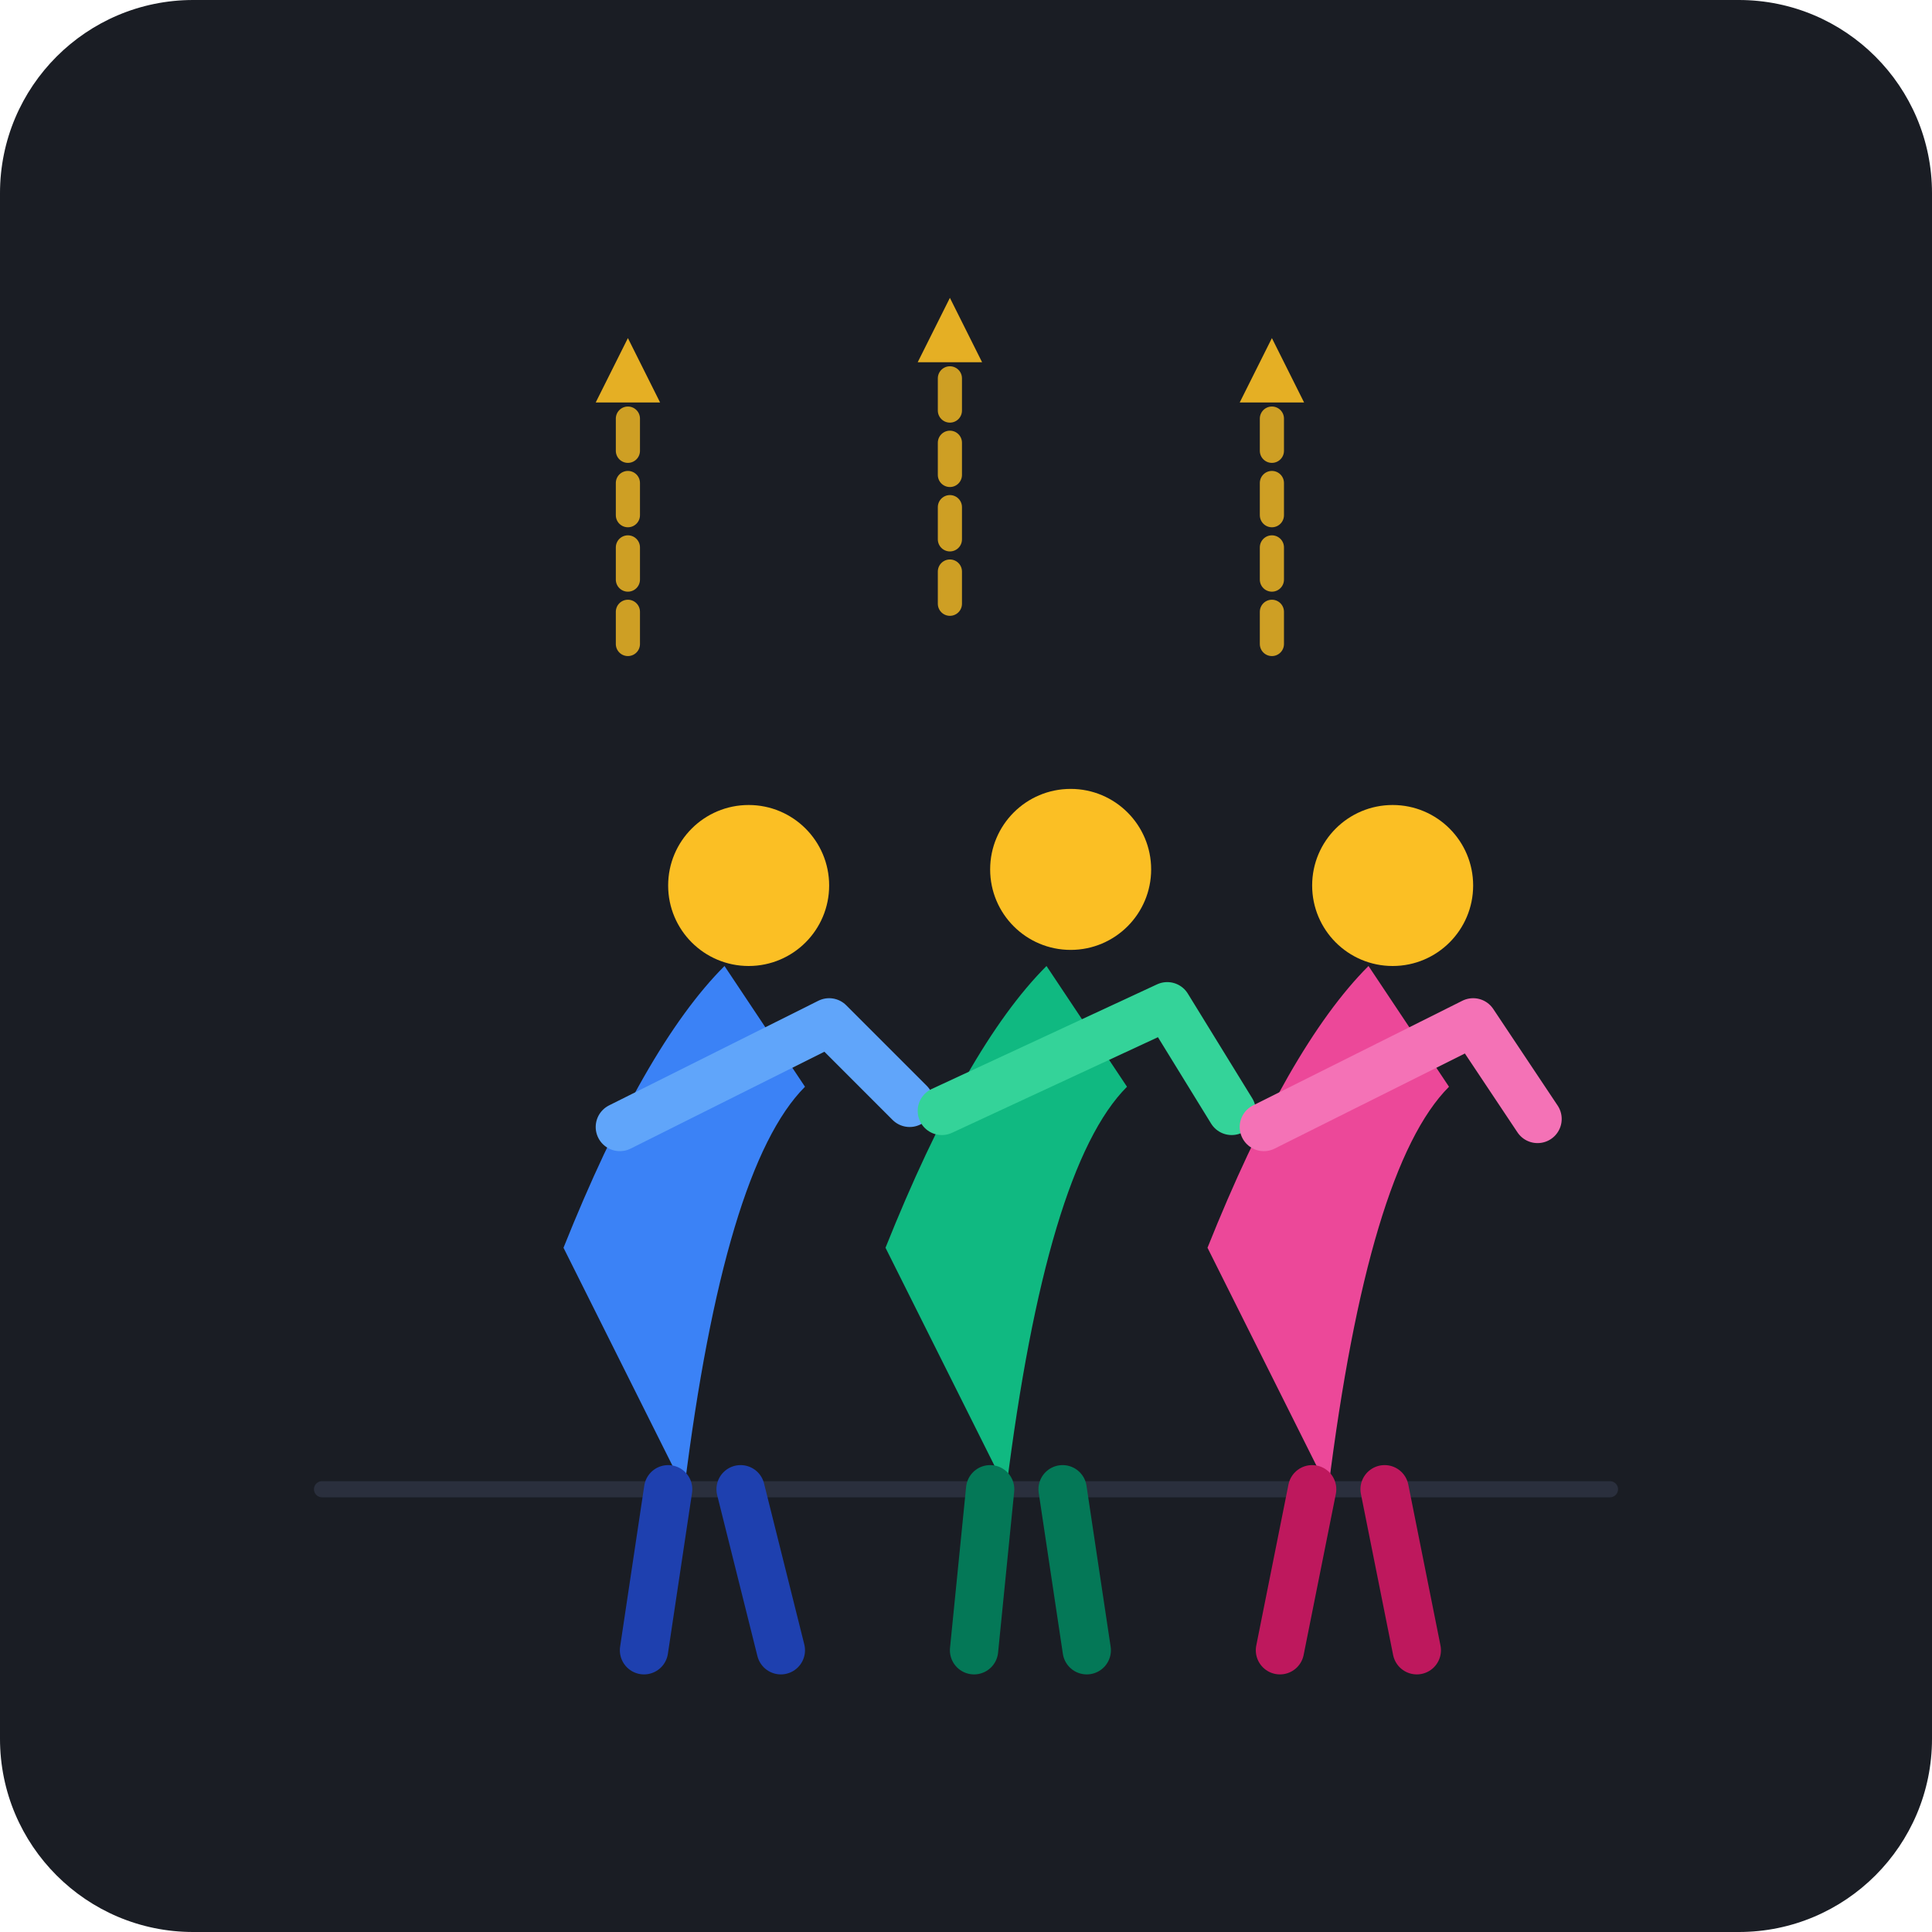
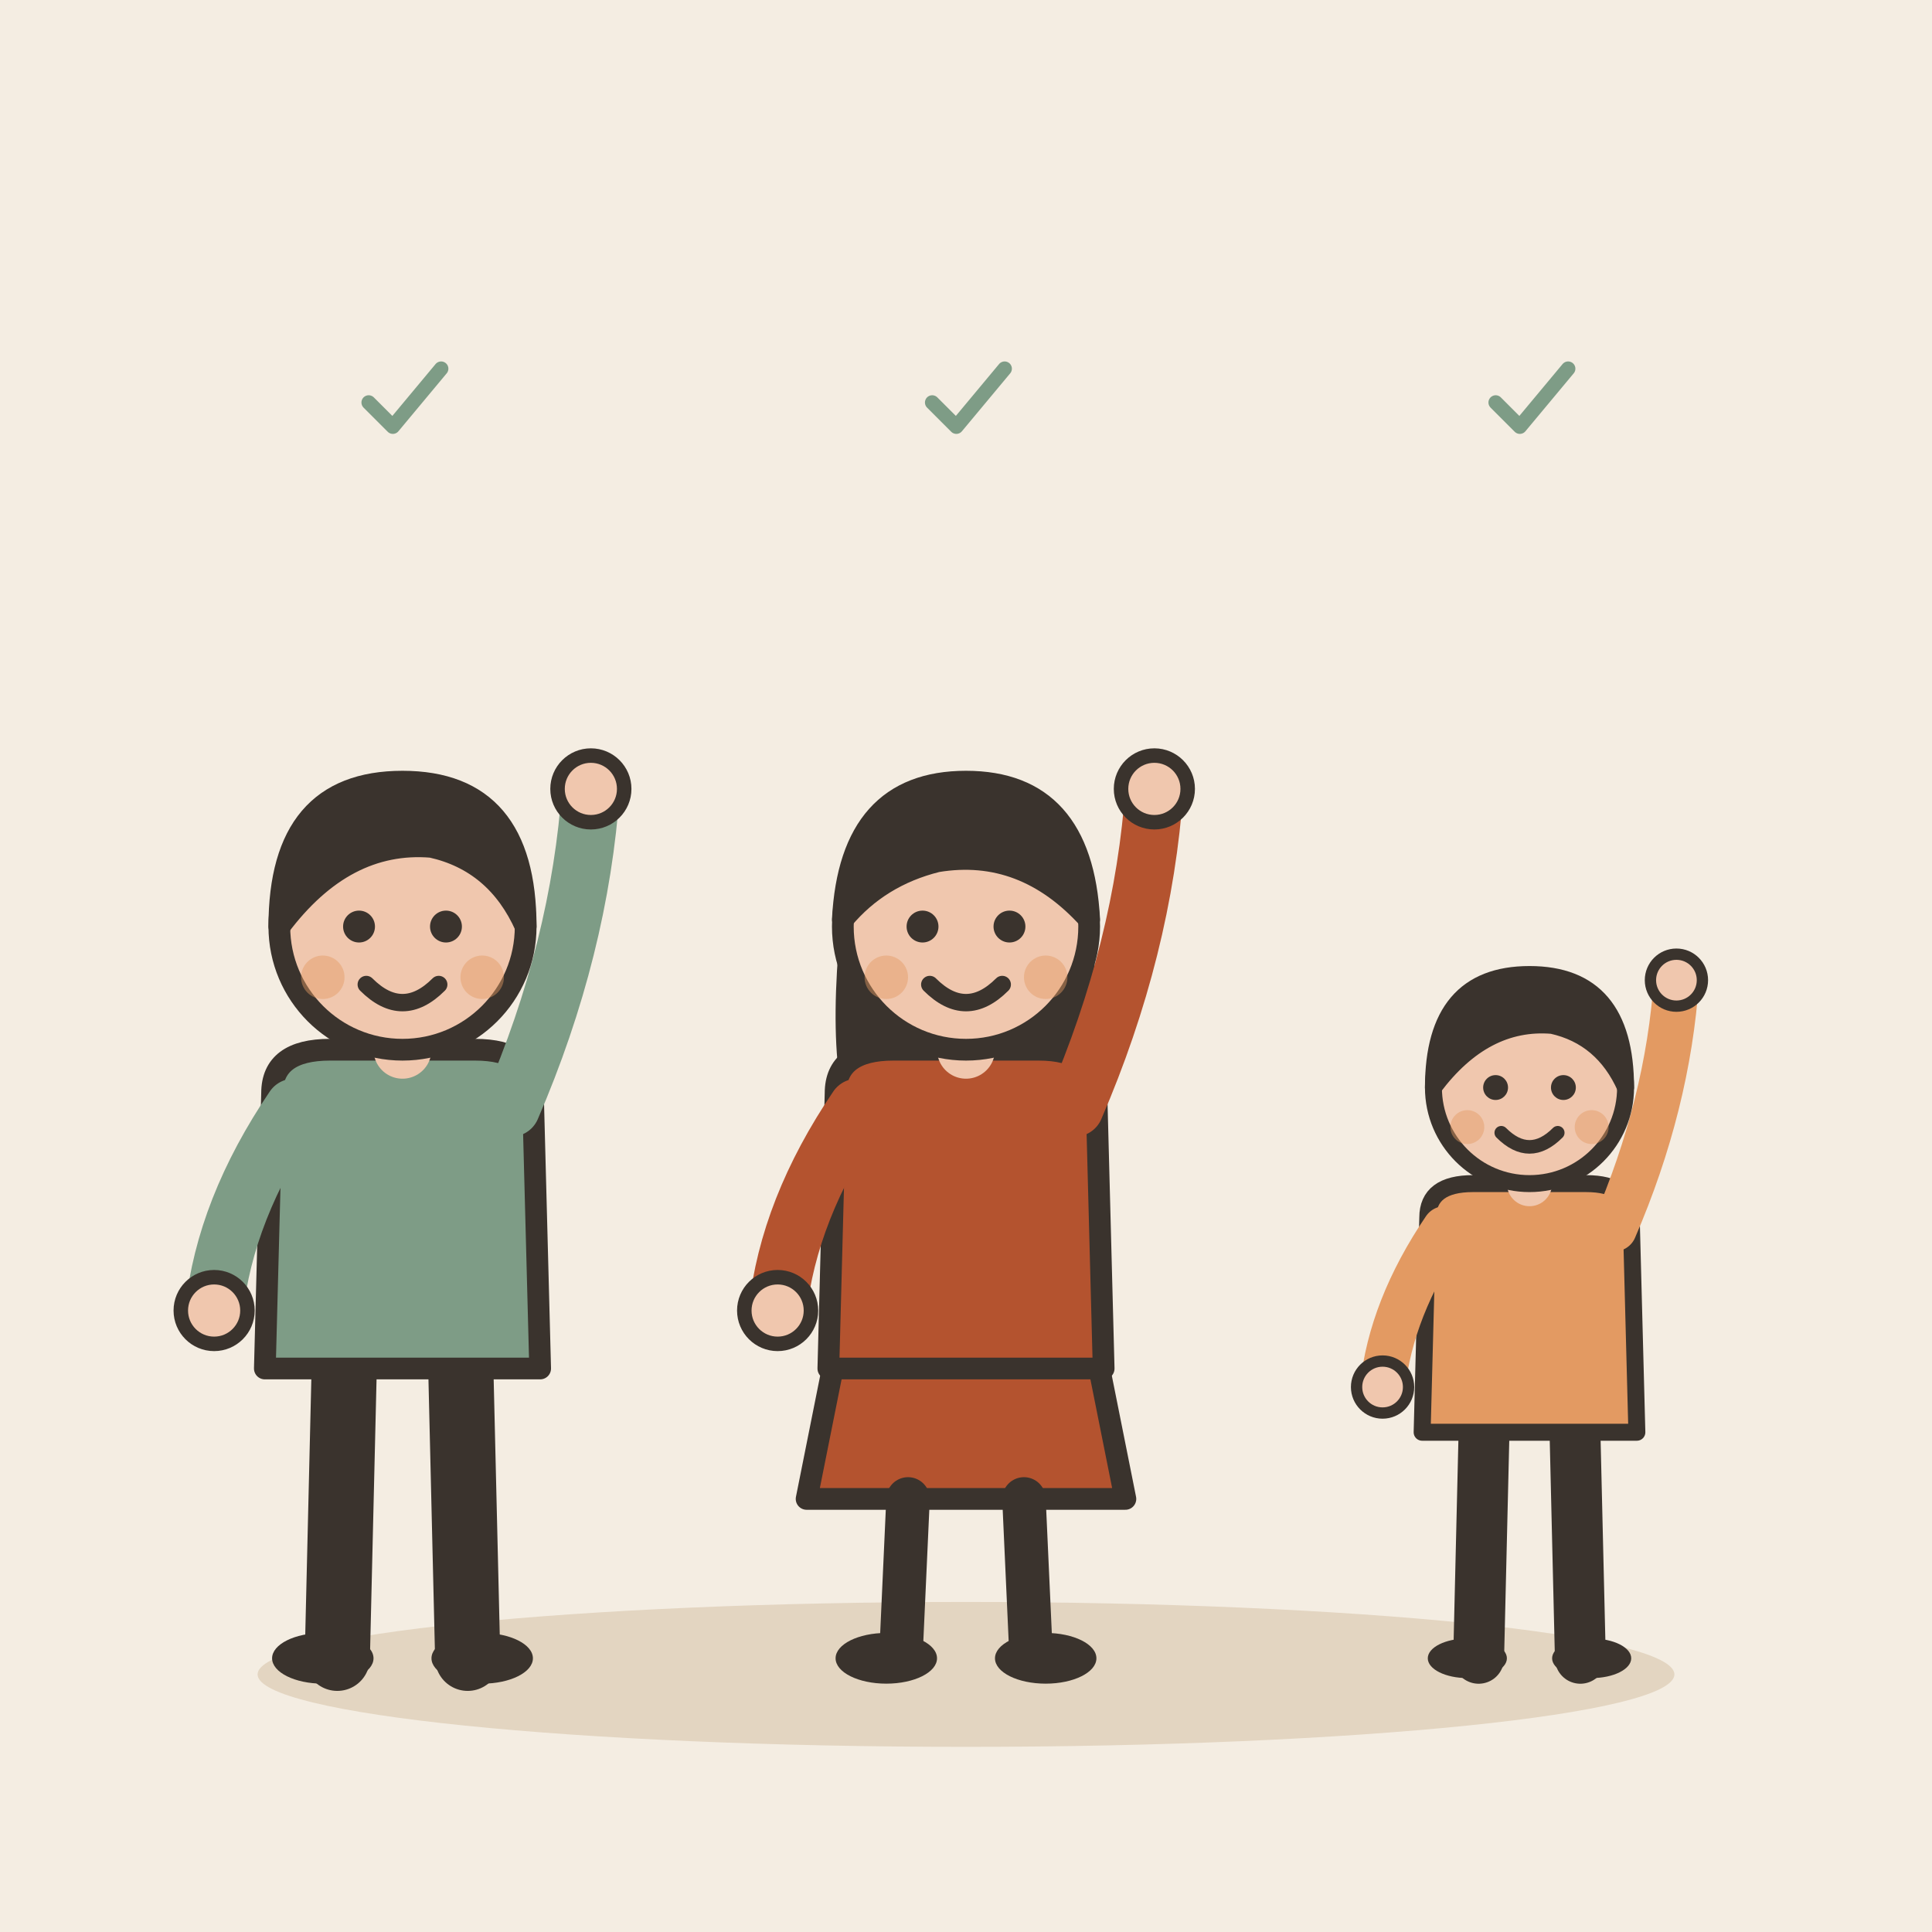
- <svg xmlns="http://www.w3.org/2000/svg" width="240" height="240" viewBox="0 0 240 240">
-   <rect width="240" height="240" rx="24" fill="#1A1D24" />
-   <line x1="40" y1="185" x2="200" y2="185" stroke="#2A2F3D" stroke-width="2" stroke-linecap="round" />
-   <g id="person-left" transform="translate(65, 95)">
-     <path d="M 5 60 Q 15 35 25 25 L 35 40 Q 25 50 20 90 Z" fill="#3B82F6" />
-     <circle cx="28" cy="15" r="10" fill="#FBBF24" />
-     <path d="M 12 45 L 38 32 L 48 42" fill="none" stroke="#60A5FA" stroke-width="6" stroke-linecap="round" stroke-linejoin="round" />
-     <path d="M 18 90 L 15 110" fill="none" stroke="#1E40AF" stroke-width="6" stroke-linecap="round" />
-     <path d="M 27 90 L 32 110" fill="none" stroke="#1E40AF" stroke-width="6" stroke-linecap="round" />
+ <svg xmlns="http://www.w3.org/2000/svg" viewBox="0 0 240 240" data-style="editorial">
+   <rect width="240" height="240" fill="#F4EDE2" />
+   <ellipse cx="120" cy="208" rx="88" ry="9" fill="#E3D5C1" />
+   <g transform="translate(50 206) scale(0.9 0.9)">
+     <path d="M-8 -42L-9 0" stroke="#3A332D" stroke-width="9" stroke-linecap="round" fill="none" />
+     <path d="M8 -42L9 0" stroke="#3A332D" stroke-width="9" stroke-linecap="round" fill="none" />
+     <ellipse cx="-11" cy="0" rx="7" ry="3.5" fill="#3A332D" />
+     <ellipse cx="11" cy="0" rx="7" ry="3.5" fill="#3A332D" />
+     <path d="M-18 -78Q-18 -84 -10 -84L10 -84Q18 -84 18 -78L19 -40L-19 -40Z" fill="#7E9C86" stroke="#3A332D" stroke-width="3" stroke-linecap="round" stroke-linejoin="round" />
+     <path d="M-15 -76Q-24.5 -62 -26 -48" fill="none" stroke="#7E9C86" stroke-width="8" stroke-linecap="round" stroke-linejoin="round" />
+     <circle cx="-26" cy="-48" r="4.6" fill="#F0C7AE" stroke="#3A332D" stroke-linecap="round" stroke-linejoin="round" stroke-width="2" />
+     <path d="M15 -76Q24.5 -98 26 -120" fill="none" stroke="#7E9C86" stroke-width="8" stroke-linecap="round" stroke-linejoin="round" />
+     <circle cx="26" cy="-120" r="4.6" fill="#F0C7AE" stroke="#3A332D" stroke-linecap="round" stroke-linejoin="round" stroke-width="2" />
+     <path d="M0 -84L0 -88" stroke="#F0C7AE" stroke-width="8" stroke-linecap="round" fill="none" />
+     <circle cx="0" cy="-101" r="17" fill="#F0C7AE" stroke="#3A332D" stroke-width="3" stroke-linecap="round" stroke-linejoin="round" />
+     <path d="M-17 -101Q-17 -121 0 -121Q17 -121 17 -101Q13 -110 4 -112Q-8 -113 -17 -101Z" fill="#3A332D" stroke="#3A332D" stroke-width="3" stroke-linecap="round" stroke-linejoin="round" />
+     <circle cx="-6" cy="-101" r="2.2" fill="#3A332D" />
+     <circle cx="6" cy="-101" r="2.2" fill="#3A332D" />
+     <path d="M-5 -93Q0 -88 5 -93" fill="none" stroke="#3A332D" stroke-width="2.4" stroke-linecap="round" stroke-linejoin="round" />
+     <circle cx="-11" cy="-94" r="3" fill="#E39A62" opacity="0.45" />
+     <circle cx="11" cy="-94" r="3" fill="#E39A62" opacity="0.45" />
  </g>
-   <g id="person-center" transform="translate(105, 90)">
-     <path d="M 5 65 Q 15 40 25 30 L 35 45 Q 25 55 20 95 Z" fill="#10B981" />
-     <circle cx="28" cy="18" r="10" fill="#FBBF24" />
-     <path d="M 12 48 L 40 35 L 48 48" fill="none" stroke="#34D399" stroke-width="6" stroke-linecap="round" stroke-linejoin="round" />
-     <path d="M 18 95 L 16 115" fill="none" stroke="#047857" stroke-width="6" stroke-linecap="round" />
-     <path d="M 27 95 L 30 115" fill="none" stroke="#047857" stroke-width="6" stroke-linecap="round" />
+   <g transform="translate(120 206) scale(0.9 0.9)">
+     <path d="M-18 -42L-22 -22L22 -22L18 -42Z" fill="#B4532F" stroke="#3A332D" stroke-width="3" stroke-linecap="round" stroke-linejoin="round" />
+     <path d="M-8 -22L-9 0" stroke="#3A332D" stroke-width="6" stroke-linecap="round" fill="none" />
+     <path d="M8 -22L9 0" stroke="#3A332D" stroke-width="6" stroke-linecap="round" fill="none" />
+     <ellipse cx="-11" cy="0" rx="7" ry="3.5" fill="#3A332D" />
+     <ellipse cx="11" cy="0" rx="7" ry="3.5" fill="#3A332D" />
+     <path d="M-17 -104Q-20 -78 -14 -70L-6 -78L6 -78L14 -70Q20 -78 17 -104Z" fill="#3A332D" />
+     <path d="M-18 -78Q-18 -84 -10 -84L10 -84Q18 -84 18 -78L19 -40L-19 -40Z" fill="#B4532F" stroke="#3A332D" stroke-width="3" stroke-linecap="round" stroke-linejoin="round" />
+     <path d="M-15 -76Q-24.5 -62 -26 -48" fill="none" stroke="#B4532F" stroke-width="8" stroke-linecap="round" stroke-linejoin="round" />
+     <circle cx="-26" cy="-48" r="4.6" fill="#F0C7AE" stroke="#3A332D" stroke-linecap="round" stroke-linejoin="round" stroke-width="2" />
+     <path d="M15 -76Q24.5 -98 26 -120" fill="none" stroke="#B4532F" stroke-width="8" stroke-linecap="round" stroke-linejoin="round" />
+     <circle cx="26" cy="-120" r="4.6" fill="#F0C7AE" stroke="#3A332D" stroke-linecap="round" stroke-linejoin="round" stroke-width="2" />
+     <path d="M0 -84L0 -88" stroke="#F0C7AE" stroke-width="8" stroke-linecap="round" fill="none" />
+     <circle cx="0" cy="-101" r="17" fill="#F0C7AE" stroke="#3A332D" stroke-width="3" stroke-linecap="round" stroke-linejoin="round" />
+     <path d="M-17 -102Q-16 -121 0 -121Q16 -121 17 -102Q8 -112 -4 -110Q-12 -108 -17 -102Z" fill="#3A332D" stroke="#3A332D" stroke-width="3" stroke-linecap="round" stroke-linejoin="round" />
+     <circle cx="-6" cy="-101" r="2.2" fill="#3A332D" />
+     <circle cx="6" cy="-101" r="2.2" fill="#3A332D" />
+     <path d="M-5 -93Q0 -88 5 -93" fill="none" stroke="#3A332D" stroke-width="2.4" stroke-linecap="round" stroke-linejoin="round" />
+     <circle cx="-11" cy="-94" r="3" fill="#E39A62" opacity="0.45" />
+     <circle cx="11" cy="-94" r="3" fill="#E39A62" opacity="0.45" />
  </g>
-   <g id="person-right" transform="translate(145, 95)">
-     <path d="M 5 60 Q 15 35 25 25 L 35 40 Q 25 50 20 90 Z" fill="#EC4899" />
-     <circle cx="28" cy="15" r="10" fill="#FBBF24" />
-     <path d="M 12 45 L 38 32 L 46 44" fill="none" stroke="#F472B6" stroke-width="6" stroke-linecap="round" stroke-linejoin="round" />
-     <path d="M 18 90 L 14 110" fill="none" stroke="#BE185D" stroke-width="6" stroke-linecap="round" />
-     <path d="M 27 90 L 31 110" fill="none" stroke="#BE185D" stroke-width="6" stroke-linecap="round" />
+   <g transform="translate(190 206) scale(0.702 0.702)">
+     <path d="M-8 -42L-9 0" stroke="#3A332D" stroke-width="9" stroke-linecap="round" fill="none" />
+     <path d="M8 -42L9 0" stroke="#3A332D" stroke-width="9" stroke-linecap="round" fill="none" />
+     <ellipse cx="-11" cy="0" rx="7" ry="3.5" fill="#3A332D" />
+     <ellipse cx="11" cy="0" rx="7" ry="3.5" fill="#3A332D" />
+     <path d="M-18 -78Q-18 -84 -10 -84L10 -84Q18 -84 18 -78L19 -40L-19 -40Z" fill="#E39A62" stroke="#3A332D" stroke-width="3" stroke-linecap="round" stroke-linejoin="round" />
+     <path d="M-15 -76Q-24.5 -62 -26 -48" fill="none" stroke="#E39A62" stroke-width="8" stroke-linecap="round" stroke-linejoin="round" />
+     <circle cx="-26" cy="-48" r="4.6" fill="#F0C7AE" stroke="#3A332D" stroke-linecap="round" stroke-linejoin="round" stroke-width="2" />
+     <path d="M15 -76Q24.5 -98 26 -120" fill="none" stroke="#E39A62" stroke-width="8" stroke-linecap="round" stroke-linejoin="round" />
+     <circle cx="26" cy="-120" r="4.6" fill="#F0C7AE" stroke="#3A332D" stroke-linecap="round" stroke-linejoin="round" stroke-width="2" />
+     <path d="M0 -84L0 -88" stroke="#F0C7AE" stroke-width="8" stroke-linecap="round" fill="none" />
+     <circle cx="0" cy="-101" r="17" fill="#F0C7AE" stroke="#3A332D" stroke-width="3" stroke-linecap="round" stroke-linejoin="round" />
+     <path d="M-17 -101Q-17 -121 0 -121Q17 -121 17 -101Q13 -110 4 -112Q-8 -113 -17 -101Z" fill="#3A332D" stroke="#3A332D" stroke-width="3" stroke-linecap="round" stroke-linejoin="round" />
+     <circle cx="-6" cy="-101" r="2.2" fill="#3A332D" />
+     <circle cx="6" cy="-101" r="2.2" fill="#3A332D" />
+     <path d="M-5 -93Q0 -88 5 -93" fill="none" stroke="#3A332D" stroke-width="2.4" stroke-linecap="round" stroke-linejoin="round" />
+     <circle cx="-11" cy="-94" r="3" fill="#E39A62" opacity="0.45" />
+     <circle cx="11" cy="-94" r="3" fill="#E39A62" opacity="0.45" />
  </g>
-   <g stroke="#FBBF24" stroke-width="3" stroke-linecap="round" stroke-dasharray="4 4" opacity="0.8">
-     <path d="M 78 80 L 78 50" />
-     <path d="M 118 75 L 118 45" />
-     <path d="M 158 80 L 158 50" />
+   <g transform="translate(50 50) scale(0.3 0.3)">
+     <path d="M-14 0l10 10l20 -24" fill="none" stroke="#7E9C86" stroke-width="6" stroke-linecap="round" stroke-linejoin="round" />
  </g>
-   <g fill="#FBBF24" opacity="0.9">
-     <polygon points="78,42 74,50 82,50" />
-     <polygon points="118,37 114,45 122,45" />
-     <polygon points="158,42 154,50 162,50" />
+   <g transform="translate(120 50) scale(0.3 0.3)">
+     <path d="M-14 0l10 10l20 -24" fill="none" stroke="#7E9C86" stroke-width="6" stroke-linecap="round" stroke-linejoin="round" />
+   </g>
+   <g transform="translate(190 50) scale(0.3 0.3)">
+     <path d="M-14 0l10 10l20 -24" fill="none" stroke="#7E9C86" stroke-width="6" stroke-linecap="round" stroke-linejoin="round" />
  </g>
</svg>
